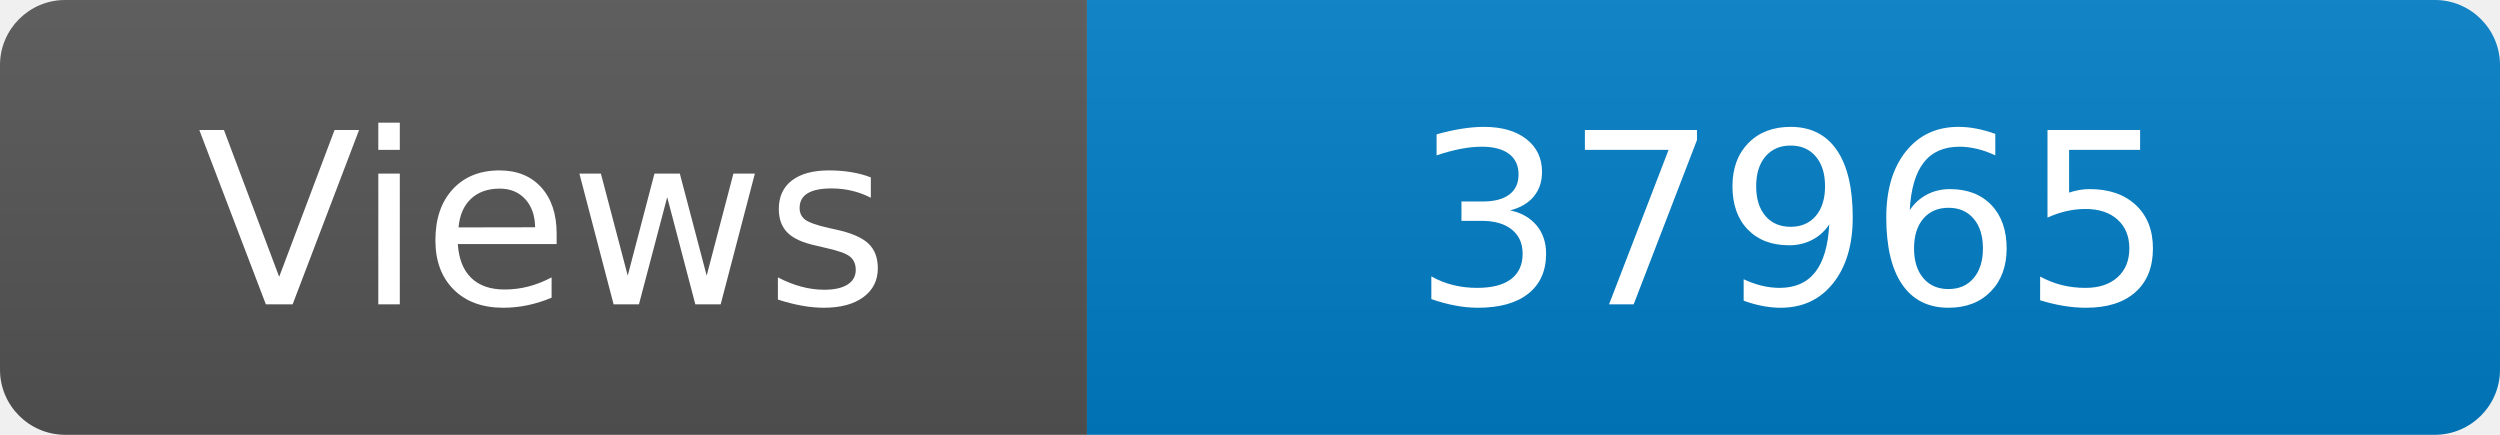
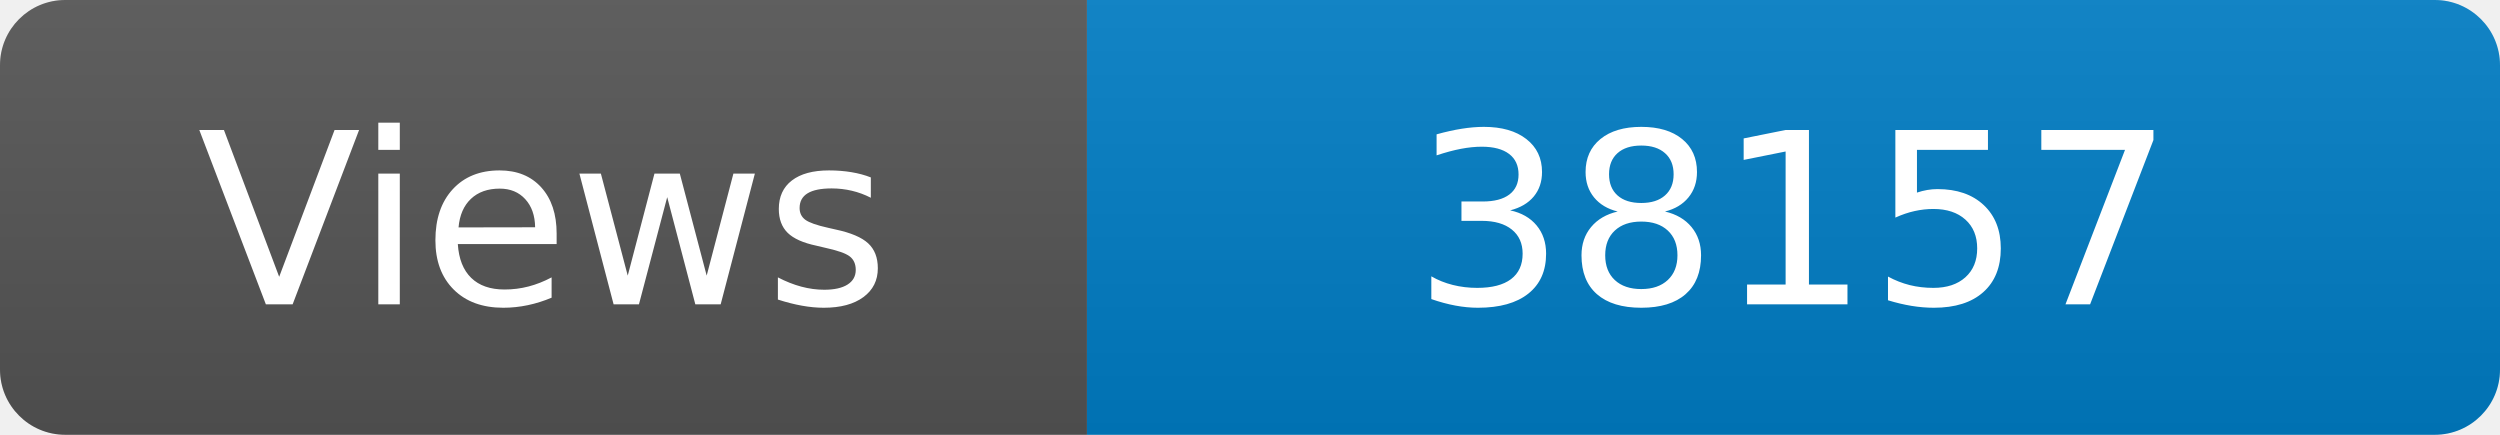
<svg xmlns="http://www.w3.org/2000/svg" width="115" height="20" role="img" aria-label="Maintained?: yes">
  <linearGradient id="s" x2="0" y2="100%">
    <stop offset="0" stop-color="#bbb" stop-opacity=".1" />
    <stop offset="1" stop-opacity=".1" />
  </linearGradient>
  <clipPath id="r">
    <rect width="115" height="20" rx="3" fill="#fff" />
  </clipPath>
  <g clip-path="url(#r)">
    <rect width="50" height="20" fill="#555" />
    <rect x="50" width="160" height="20" fill="#007ec6" />
    <rect width="115" height="20" fill="url(#s)" />
  </g>
  <g fill="#fff" text-anchor="middle" font-family="Verdana,Geneva,DejaVu Sans,sans-serif" font-size="110">
    <text x="250" y="140" transform="scale(.1)" fill="#fff">Views</text>
-     <text x="825" y="140" transform="scale(.1)" fill="#fff">37965</text>
+     <text x="825" y="140" transform="scale(.1)" fill="#fff">38157</text>
  </g>
</svg>
